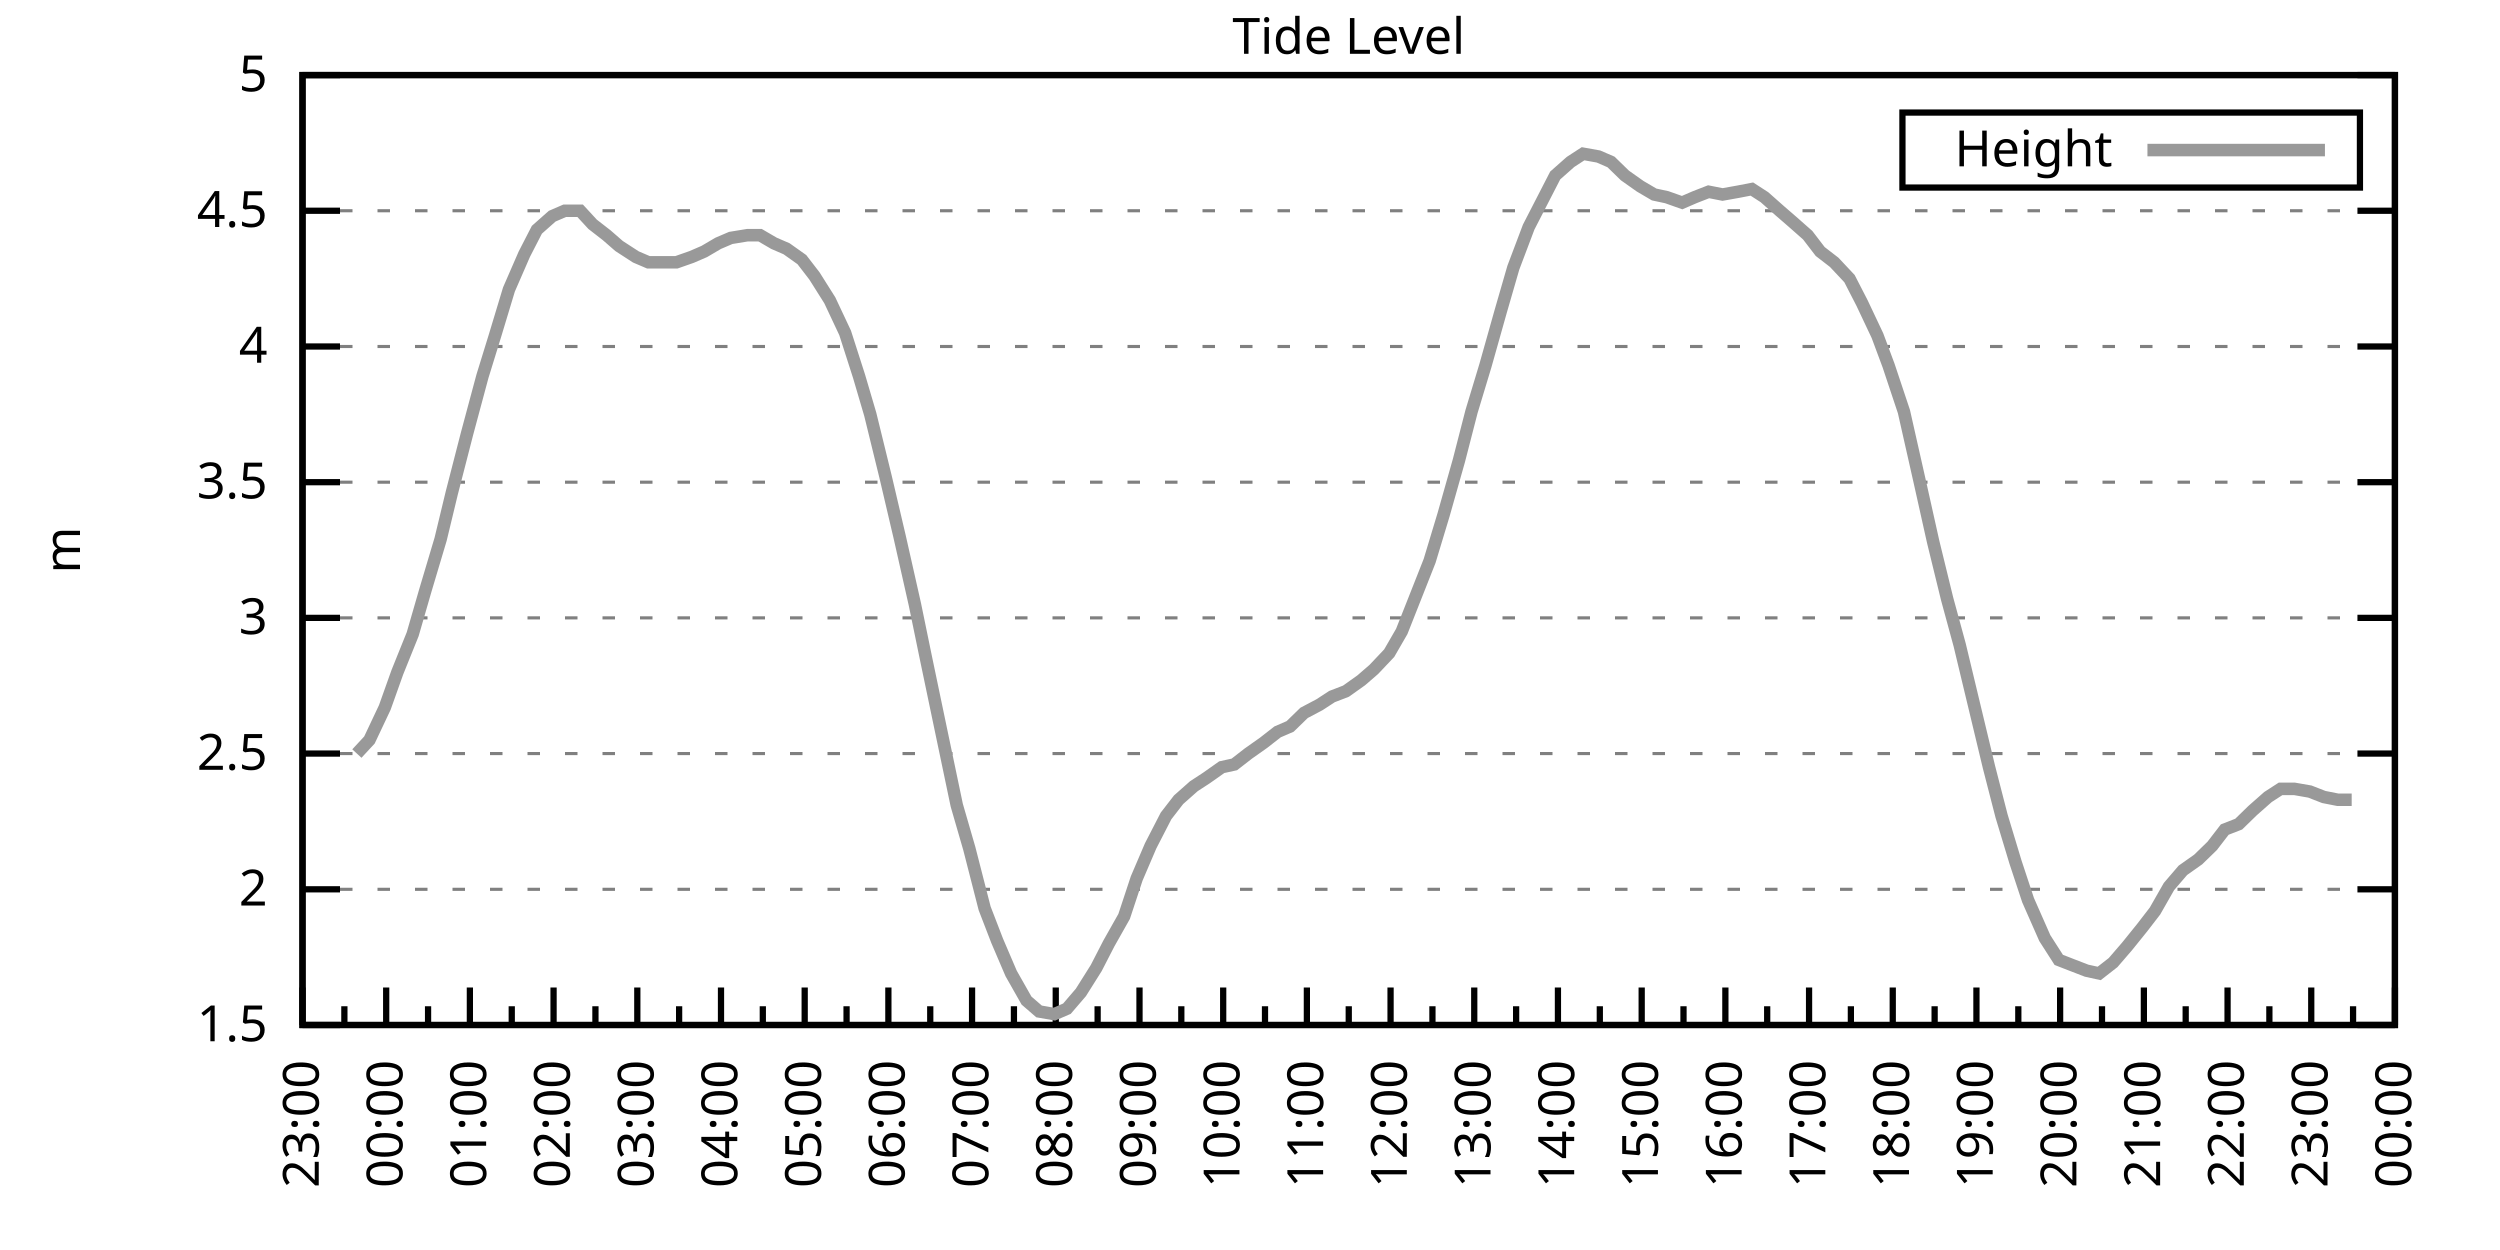
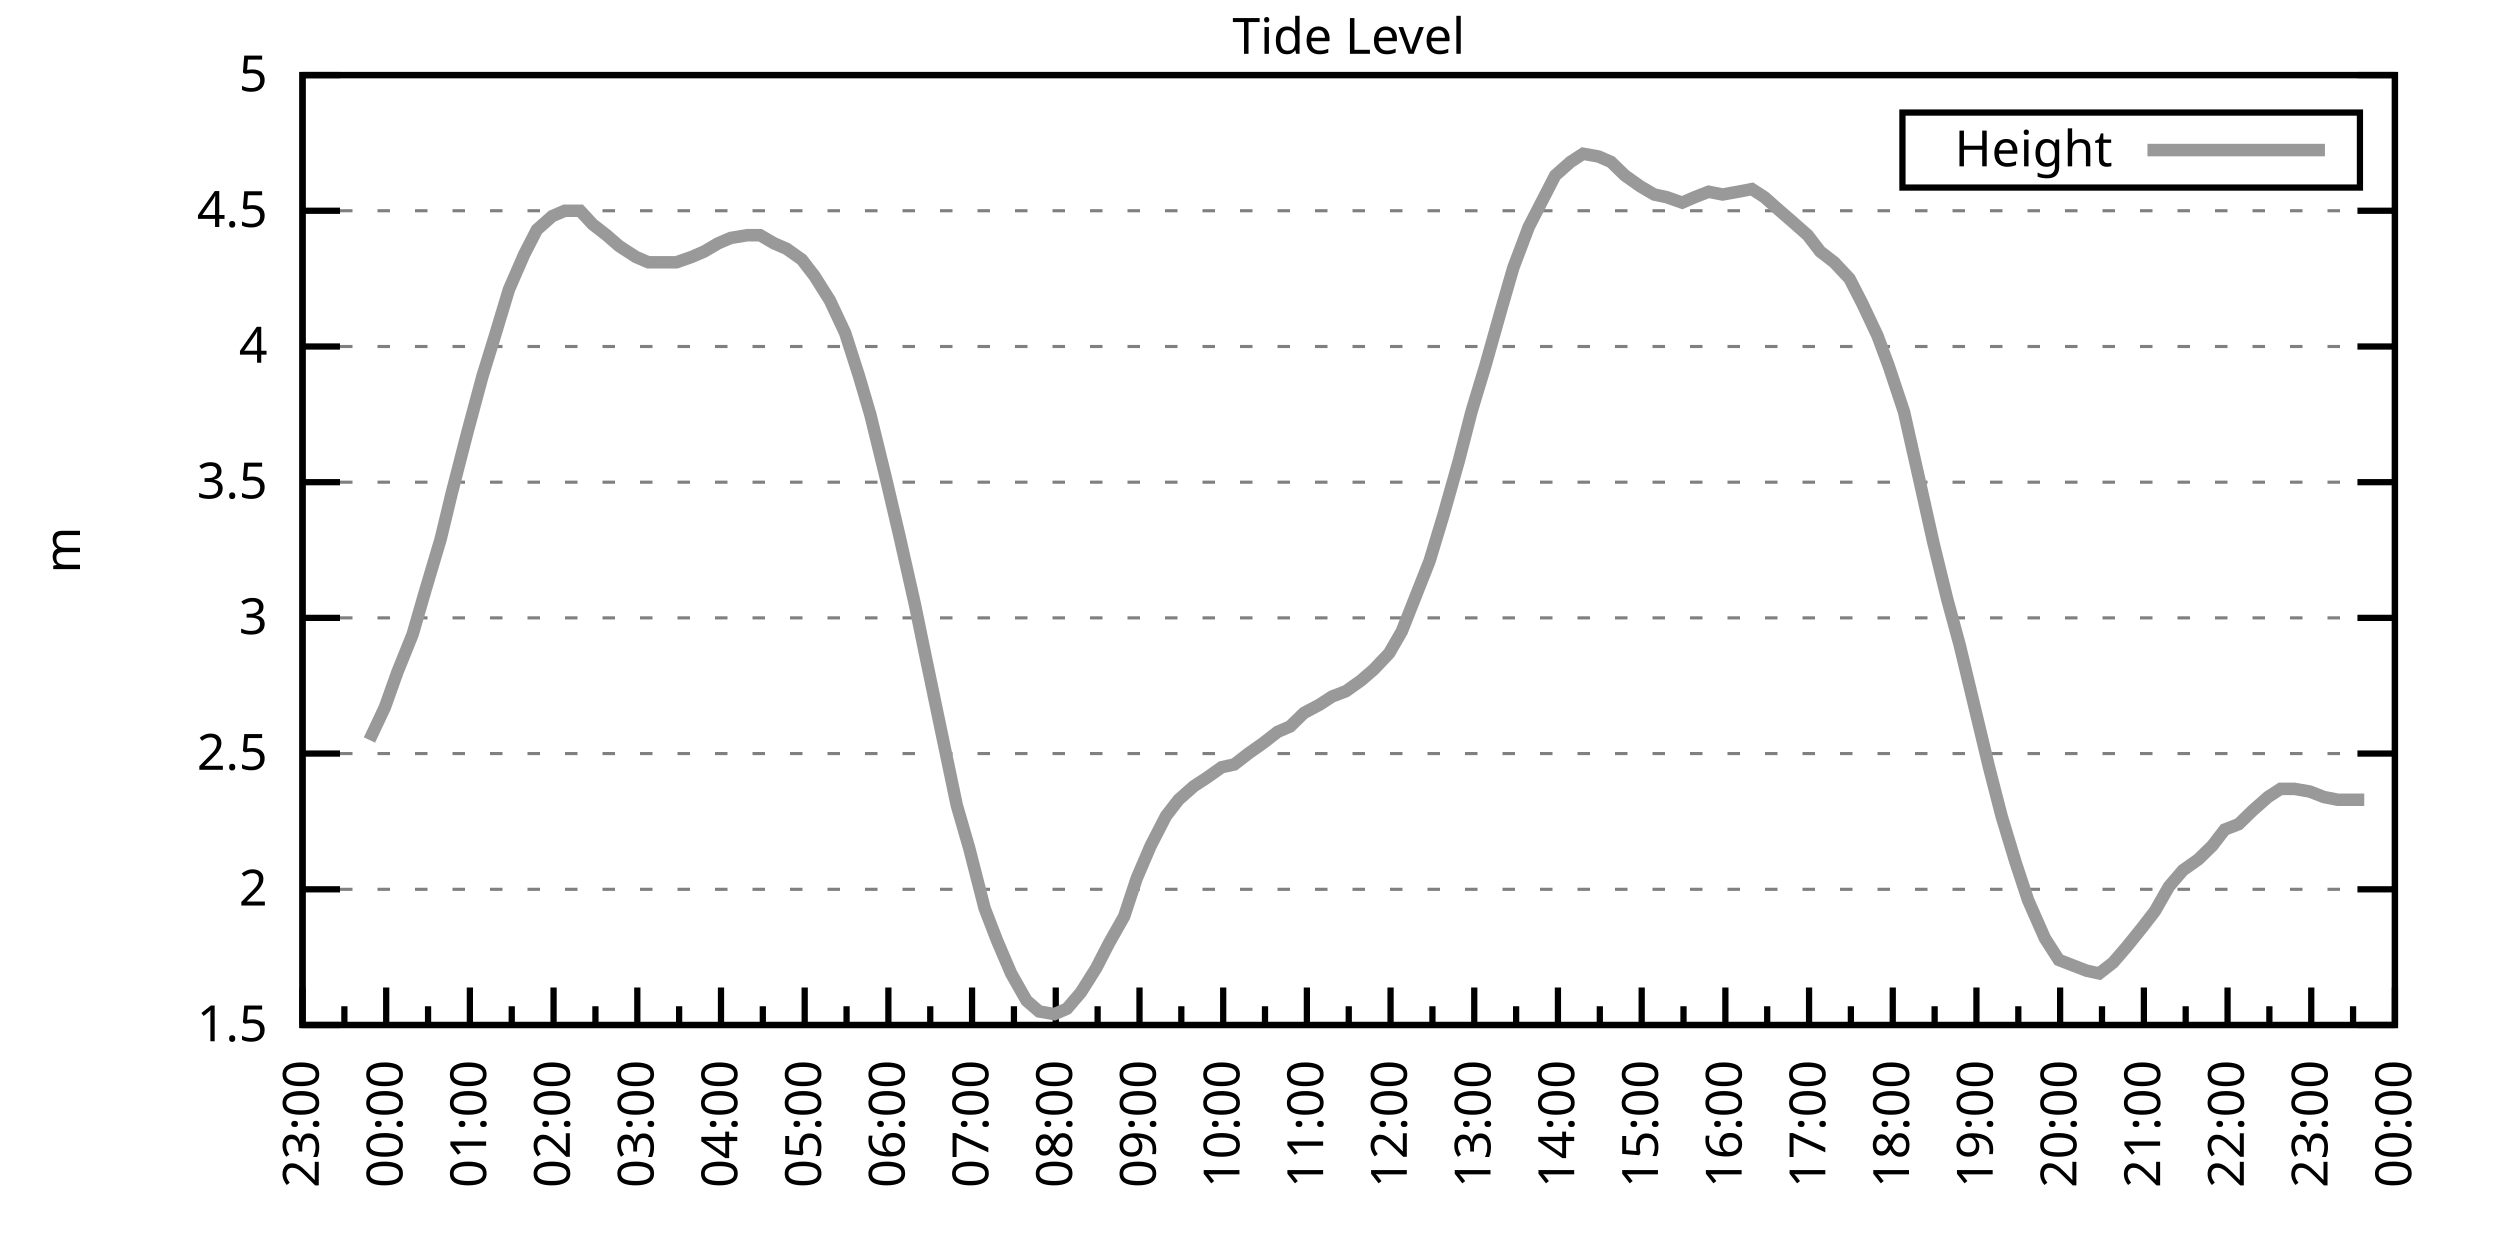
<svg xmlns="http://www.w3.org/2000/svg" xmlns:xlink="http://www.w3.org/1999/xlink" width="400" height="200" viewBox="0 0 400 200">
  <g id="gnuplot_canvas">
    <rect x="0" y="0" width="400" height="200" fill="none" />
    <defs>
      <circle id="gpDot" r="0.5" stroke-width="0.5" stroke="currentColor" />
      <path id="gpPt0" stroke-width="0.333" stroke="currentColor" d="M-1,0 h2 M0,-1 v2" />
      <path id="gpPt1" stroke-width="0.333" stroke="currentColor" d="M-1,-1 L1,1 M1,-1 L-1,1" />
      <path id="gpPt2" stroke-width="0.333" stroke="currentColor" d="M-1,0 L1,0 M0,-1 L0,1 M-1,-1 L1,1 M-1,1 L1,-1" />
      <rect id="gpPt3" stroke-width="0.333" stroke="currentColor" x="-1" y="-1" width="2" height="2" />
      <rect id="gpPt4" stroke-width="0.333" stroke="currentColor" fill="currentColor" x="-1" y="-1" width="2" height="2" />
      <circle id="gpPt5" stroke-width="0.333" stroke="currentColor" cx="0" cy="0" r="1" />
      <use xlink:href="#gpPt5" id="gpPt6" fill="currentColor" stroke="none" />
      <path id="gpPt7" stroke-width="0.333" stroke="currentColor" d="M0,-1.33 L-1.33,0.67 L1.33,0.67 z" />
      <use xlink:href="#gpPt7" id="gpPt8" fill="currentColor" stroke="none" />
      <use xlink:href="#gpPt7" id="gpPt9" stroke="currentColor" transform="rotate(180)" />
      <use xlink:href="#gpPt9" id="gpPt10" fill="currentColor" stroke="none" />
      <use xlink:href="#gpPt3" id="gpPt11" stroke="currentColor" transform="rotate(45)" />
      <use xlink:href="#gpPt11" id="gpPt12" fill="currentColor" stroke="none" />
      <path id="gpPt13" stroke-width="0.333" stroke="currentColor" d="M0,1.330 L1.265,0.411 L0.782,-1.067 L-0.782,-1.076 L-1.265,0.411 z" />
      <use xlink:href="#gpPt13" id="gpPt14" fill="currentColor" stroke="none" />
      <filter id="textbox" filterUnits="objectBoundingBox" x="0" y="0" height="1" width="1">
        <feFlood flood-color="white" flood-opacity="1" result="bgnd" />
        <feComposite in="SourceGraphic" in2="bgnd" operator="atop" />
      </filter>
      <filter id="greybox" filterUnits="objectBoundingBox" x="0" y="0" height="1" width="1">
        <feFlood flood-color="lightgrey" flood-opacity="1" result="grey" />
        <feComposite in="SourceGraphic" in2="grey" operator="atop" />
      </filter>
    </defs>
    <g fill="none" color="white" stroke="currentColor" stroke-width="1.00" stroke-linecap="butt" stroke-linejoin="miter">
</g>
    <g fill="none" color="black" stroke="currentColor" stroke-width="1.00" stroke-linecap="butt" stroke-linejoin="miter">
      <g stroke="none" shape-rendering="crispEdges">
        <polygon fill="rgb(255, 255, 255)" points="48.40,164.00 383.18,164.00 383.18,12.02 48.40,12.02 " />
      </g>
    </g>
    <g fill="none" color="black" stroke="currentColor" stroke-width="1.00" stroke-linecap="butt" stroke-linejoin="miter">
</g>
    <g fill="none" color="black" stroke="black" stroke-width="0.50" stroke-linecap="butt" stroke-linejoin="miter">
</g>
    <g fill="none" color="gray" stroke="currentColor" stroke-width="0.50" stroke-linecap="butt" stroke-linejoin="miter">
      <path stroke="gray" stroke-dasharray="2,4" class="gridline" d="M48.40,164.00 L383.19,164.00  " />
    </g>
    <g fill="none" color="gray" stroke="gray" stroke-width="1.00" stroke-linecap="butt" stroke-linejoin="miter">
</g>
    <g fill="none" color="black" stroke="currentColor" stroke-width="1.00" stroke-linecap="butt" stroke-linejoin="miter">
      <path stroke="black" d="M48.40,164.00 L54.40,164.00 M383.19,164.00 L377.19,164.00  " />
      <g transform="translate(42.80,166.60)" stroke="none" fill="black" font-family="Sans" font-size="8.00" text-anchor="end">
        <text>
          <tspan font-family="Sans"> 1.5</tspan>
        </text>
      </g>
    </g>
    <g fill="none" color="black" stroke="currentColor" stroke-width="1.00" stroke-linecap="butt" stroke-linejoin="miter">
</g>
    <g fill="none" color="black" stroke="black" stroke-width="0.50" stroke-linecap="butt" stroke-linejoin="miter">
</g>
    <g fill="none" color="gray" stroke="currentColor" stroke-width="0.50" stroke-linecap="butt" stroke-linejoin="miter">
      <path stroke="gray" stroke-dasharray="2,4" class="gridline" d="M48.40,142.29 L383.19,142.29  " />
    </g>
    <g fill="none" color="gray" stroke="gray" stroke-width="1.00" stroke-linecap="butt" stroke-linejoin="miter">
</g>
    <g fill="none" color="black" stroke="currentColor" stroke-width="1.00" stroke-linecap="butt" stroke-linejoin="miter">
      <path stroke="black" d="M48.40,142.29 L54.40,142.29 M383.19,142.29 L377.19,142.29  " />
      <g transform="translate(42.80,144.89)" stroke="none" fill="black" font-family="Sans" font-size="8.00" text-anchor="end">
        <text>
          <tspan font-family="Sans"> 2</tspan>
        </text>
      </g>
    </g>
    <g fill="none" color="black" stroke="currentColor" stroke-width="1.00" stroke-linecap="butt" stroke-linejoin="miter">
</g>
    <g fill="none" color="black" stroke="black" stroke-width="0.50" stroke-linecap="butt" stroke-linejoin="miter">
</g>
    <g fill="none" color="gray" stroke="currentColor" stroke-width="0.50" stroke-linecap="butt" stroke-linejoin="miter">
      <path stroke="gray" stroke-dasharray="2,4" class="gridline" d="M48.40,120.57 L383.19,120.57  " />
    </g>
    <g fill="none" color="gray" stroke="gray" stroke-width="1.00" stroke-linecap="butt" stroke-linejoin="miter">
</g>
    <g fill="none" color="black" stroke="currentColor" stroke-width="1.00" stroke-linecap="butt" stroke-linejoin="miter">
      <path stroke="black" d="M48.40,120.57 L54.40,120.57 M383.19,120.57 L377.19,120.57  " />
      <g transform="translate(42.80,123.17)" stroke="none" fill="black" font-family="Sans" font-size="8.00" text-anchor="end">
        <text>
          <tspan font-family="Sans"> 2.5</tspan>
        </text>
      </g>
    </g>
    <g fill="none" color="black" stroke="currentColor" stroke-width="1.00" stroke-linecap="butt" stroke-linejoin="miter">
</g>
    <g fill="none" color="black" stroke="black" stroke-width="0.50" stroke-linecap="butt" stroke-linejoin="miter">
</g>
    <g fill="none" color="gray" stroke="currentColor" stroke-width="0.50" stroke-linecap="butt" stroke-linejoin="miter">
      <path stroke="gray" stroke-dasharray="2,4" class="gridline" d="M48.40,98.86 L383.19,98.86  " />
    </g>
    <g fill="none" color="gray" stroke="gray" stroke-width="1.00" stroke-linecap="butt" stroke-linejoin="miter">
</g>
    <g fill="none" color="black" stroke="currentColor" stroke-width="1.00" stroke-linecap="butt" stroke-linejoin="miter">
      <path stroke="black" d="M48.40,98.86 L54.40,98.86 M383.19,98.86 L377.19,98.86  " />
      <g transform="translate(42.80,101.46)" stroke="none" fill="black" font-family="Sans" font-size="8.00" text-anchor="end">
        <text>
          <tspan font-family="Sans"> 3</tspan>
        </text>
      </g>
    </g>
    <g fill="none" color="black" stroke="currentColor" stroke-width="1.00" stroke-linecap="butt" stroke-linejoin="miter">
</g>
    <g fill="none" color="black" stroke="black" stroke-width="0.50" stroke-linecap="butt" stroke-linejoin="miter">
</g>
    <g fill="none" color="gray" stroke="currentColor" stroke-width="0.50" stroke-linecap="butt" stroke-linejoin="miter">
      <path stroke="gray" stroke-dasharray="2,4" class="gridline" d="M48.40,77.15 L383.19,77.15  " />
    </g>
    <g fill="none" color="gray" stroke="gray" stroke-width="1.00" stroke-linecap="butt" stroke-linejoin="miter">
</g>
    <g fill="none" color="black" stroke="currentColor" stroke-width="1.00" stroke-linecap="butt" stroke-linejoin="miter">
      <path stroke="black" d="M48.40,77.15 L54.40,77.15 M383.19,77.15 L377.19,77.15  " />
      <g transform="translate(42.80,79.75)" stroke="none" fill="black" font-family="Sans" font-size="8.00" text-anchor="end">
        <text>
          <tspan font-family="Sans"> 3.5</tspan>
        </text>
      </g>
    </g>
    <g fill="none" color="black" stroke="currentColor" stroke-width="1.00" stroke-linecap="butt" stroke-linejoin="miter">
</g>
    <g fill="none" color="black" stroke="black" stroke-width="0.50" stroke-linecap="butt" stroke-linejoin="miter">
</g>
    <g fill="none" color="gray" stroke="currentColor" stroke-width="0.50" stroke-linecap="butt" stroke-linejoin="miter">
      <path stroke="gray" stroke-dasharray="2,4" class="gridline" d="M48.40,55.44 L383.19,55.44  " />
    </g>
    <g fill="none" color="gray" stroke="gray" stroke-width="1.00" stroke-linecap="butt" stroke-linejoin="miter">
</g>
    <g fill="none" color="black" stroke="currentColor" stroke-width="1.00" stroke-linecap="butt" stroke-linejoin="miter">
      <path stroke="black" d="M48.40,55.44 L54.40,55.44 M383.19,55.44 L377.19,55.44  " />
      <g transform="translate(42.80,58.04)" stroke="none" fill="black" font-family="Sans" font-size="8.00" text-anchor="end">
        <text>
          <tspan font-family="Sans"> 4</tspan>
        </text>
      </g>
    </g>
    <g fill="none" color="black" stroke="currentColor" stroke-width="1.00" stroke-linecap="butt" stroke-linejoin="miter">
</g>
    <g fill="none" color="black" stroke="black" stroke-width="0.50" stroke-linecap="butt" stroke-linejoin="miter">
</g>
    <g fill="none" color="gray" stroke="currentColor" stroke-width="0.50" stroke-linecap="butt" stroke-linejoin="miter">
      <path stroke="gray" stroke-dasharray="2,4" class="gridline" d="M48.40,33.72 L383.19,33.72  " />
    </g>
    <g fill="none" color="gray" stroke="gray" stroke-width="1.00" stroke-linecap="butt" stroke-linejoin="miter">
</g>
    <g fill="none" color="black" stroke="currentColor" stroke-width="1.00" stroke-linecap="butt" stroke-linejoin="miter">
      <path stroke="black" d="M48.40,33.72 L54.40,33.72 M383.19,33.72 L377.19,33.72  " />
      <g transform="translate(42.80,36.32)" stroke="none" fill="black" font-family="Sans" font-size="8.00" text-anchor="end">
        <text>
          <tspan font-family="Sans"> 4.5</tspan>
        </text>
      </g>
    </g>
    <g fill="none" color="black" stroke="currentColor" stroke-width="1.00" stroke-linecap="butt" stroke-linejoin="miter">
</g>
    <g fill="none" color="black" stroke="black" stroke-width="0.50" stroke-linecap="butt" stroke-linejoin="miter">
</g>
    <g fill="none" color="gray" stroke="currentColor" stroke-width="0.50" stroke-linecap="butt" stroke-linejoin="miter">
      <path stroke="gray" stroke-dasharray="2,4" class="gridline" d="M48.40,12.01 L383.19,12.01  " />
    </g>
    <g fill="none" color="gray" stroke="gray" stroke-width="1.00" stroke-linecap="butt" stroke-linejoin="miter">
</g>
    <g fill="none" color="black" stroke="currentColor" stroke-width="1.00" stroke-linecap="butt" stroke-linejoin="miter">
      <path stroke="black" d="M48.40,12.01 L54.40,12.01 M383.19,12.01 L377.19,12.01  " />
      <g transform="translate(42.80,14.61)" stroke="none" fill="black" font-family="Sans" font-size="8.00" text-anchor="end">
        <text>
          <tspan font-family="Sans"> 5</tspan>
        </text>
      </g>
    </g>
    <g fill="none" color="black" stroke="currentColor" stroke-width="1.00" stroke-linecap="butt" stroke-linejoin="miter">
      <path stroke="black" d="M48.40,164.00 L48.40,158.00  " />
      <g transform="translate(51.00,169.60) rotate(270)" stroke="none" fill="black" font-family="Sans" font-size="8.00" text-anchor="end">
        <text>
          <tspan font-family="Sans">23:00</tspan>
        </text>
      </g>
    </g>
    <g fill="none" color="black" stroke="currentColor" stroke-width="1.00" stroke-linecap="butt" stroke-linejoin="miter">
      <path stroke="black" d="M55.10,164.00 L55.10,161.00 M61.79,164.00 L61.79,158.00  " />
      <g transform="translate(64.39,169.60) rotate(270)" stroke="none" fill="black" font-family="Sans" font-size="8.00" text-anchor="end">
        <text>
          <tspan font-family="Sans">00:00</tspan>
        </text>
      </g>
    </g>
    <g fill="none" color="black" stroke="currentColor" stroke-width="1.00" stroke-linecap="butt" stroke-linejoin="miter">
      <path stroke="black" d="M68.49,164.00 L68.49,161.00 M75.18,164.00 L75.18,158.00  " />
      <g transform="translate(77.78,169.60) rotate(270)" stroke="none" fill="black" font-family="Sans" font-size="8.00" text-anchor="end">
        <text>
          <tspan font-family="Sans">01:00</tspan>
        </text>
      </g>
    </g>
    <g fill="none" color="black" stroke="currentColor" stroke-width="1.00" stroke-linecap="butt" stroke-linejoin="miter">
      <path stroke="black" d="M81.88,164.00 L81.88,161.00 M88.57,164.00 L88.57,158.00  " />
      <g transform="translate(91.17,169.60) rotate(270)" stroke="none" fill="black" font-family="Sans" font-size="8.00" text-anchor="end">
        <text>
          <tspan font-family="Sans">02:00</tspan>
        </text>
      </g>
    </g>
    <g fill="none" color="black" stroke="currentColor" stroke-width="1.00" stroke-linecap="butt" stroke-linejoin="miter">
      <path stroke="black" d="M95.27,164.00 L95.27,161.00 M101.97,164.00 L101.97,158.00  " />
      <g transform="translate(104.57,169.60) rotate(270)" stroke="none" fill="black" font-family="Sans" font-size="8.00" text-anchor="end">
        <text>
          <tspan font-family="Sans">03:00</tspan>
        </text>
      </g>
    </g>
    <g fill="none" color="black" stroke="currentColor" stroke-width="1.00" stroke-linecap="butt" stroke-linejoin="miter">
      <path stroke="black" d="M108.66,164.00 L108.66,161.00 M115.36,164.00 L115.36,158.00  " />
      <g transform="translate(117.96,169.60) rotate(270)" stroke="none" fill="black" font-family="Sans" font-size="8.00" text-anchor="end">
        <text>
          <tspan font-family="Sans">04:00</tspan>
        </text>
      </g>
    </g>
    <g fill="none" color="black" stroke="currentColor" stroke-width="1.00" stroke-linecap="butt" stroke-linejoin="miter">
      <path stroke="black" d="M122.05,164.00 L122.05,161.00 M128.75,164.00 L128.75,158.00  " />
      <g transform="translate(131.35,169.60) rotate(270)" stroke="none" fill="black" font-family="Sans" font-size="8.00" text-anchor="end">
        <text>
          <tspan font-family="Sans">05:00</tspan>
        </text>
      </g>
    </g>
    <g fill="none" color="black" stroke="currentColor" stroke-width="1.00" stroke-linecap="butt" stroke-linejoin="miter">
      <path stroke="black" d="M135.45,164.00 L135.45,161.00 M142.14,164.00 L142.14,158.00  " />
      <g transform="translate(144.74,169.60) rotate(270)" stroke="none" fill="black" font-family="Sans" font-size="8.00" text-anchor="end">
        <text>
          <tspan font-family="Sans">06:00</tspan>
        </text>
      </g>
    </g>
    <g fill="none" color="black" stroke="currentColor" stroke-width="1.00" stroke-linecap="butt" stroke-linejoin="miter">
      <path stroke="black" d="M148.84,164.00 L148.84,161.00 M155.53,164.00 L155.53,158.00  " />
      <g transform="translate(158.13,169.60) rotate(270)" stroke="none" fill="black" font-family="Sans" font-size="8.00" text-anchor="end">
        <text>
          <tspan font-family="Sans">07:00</tspan>
        </text>
      </g>
    </g>
    <g fill="none" color="black" stroke="currentColor" stroke-width="1.00" stroke-linecap="butt" stroke-linejoin="miter">
      <path stroke="black" d="M162.23,164.00 L162.23,161.00 M168.92,164.00 L168.92,158.00  " />
      <g transform="translate(171.52,169.60) rotate(270)" stroke="none" fill="black" font-family="Sans" font-size="8.00" text-anchor="end">
        <text>
          <tspan font-family="Sans">08:00</tspan>
        </text>
      </g>
    </g>
    <g fill="none" color="black" stroke="currentColor" stroke-width="1.00" stroke-linecap="butt" stroke-linejoin="miter">
      <path stroke="black" d="M175.62,164.00 L175.62,161.00 M182.32,164.00 L182.32,158.00  " />
      <g transform="translate(184.92,169.60) rotate(270)" stroke="none" fill="black" font-family="Sans" font-size="8.00" text-anchor="end">
        <text>
          <tspan font-family="Sans">09:00</tspan>
        </text>
      </g>
    </g>
    <g fill="none" color="black" stroke="currentColor" stroke-width="1.00" stroke-linecap="butt" stroke-linejoin="miter">
      <path stroke="black" d="M189.01,164.00 L189.01,161.00 M195.71,164.00 L195.71,158.00  " />
      <g transform="translate(198.31,169.60) rotate(270)" stroke="none" fill="black" font-family="Sans" font-size="8.00" text-anchor="end">
        <text>
          <tspan font-family="Sans">10:00</tspan>
        </text>
      </g>
    </g>
    <g fill="none" color="black" stroke="currentColor" stroke-width="1.00" stroke-linecap="butt" stroke-linejoin="miter">
      <path stroke="black" d="M202.40,164.00 L202.40,161.00 M209.10,164.00 L209.10,158.00  " />
      <g transform="translate(211.70,169.60) rotate(270)" stroke="none" fill="black" font-family="Sans" font-size="8.00" text-anchor="end">
        <text>
          <tspan font-family="Sans">11:00</tspan>
        </text>
      </g>
    </g>
    <g fill="none" color="black" stroke="currentColor" stroke-width="1.00" stroke-linecap="butt" stroke-linejoin="miter">
      <path stroke="black" d="M215.80,164.00 L215.80,161.00 M222.49,164.00 L222.49,158.00  " />
      <g transform="translate(225.09,169.60) rotate(270)" stroke="none" fill="black" font-family="Sans" font-size="8.00" text-anchor="end">
        <text>
          <tspan font-family="Sans">12:00</tspan>
        </text>
      </g>
    </g>
    <g fill="none" color="black" stroke="currentColor" stroke-width="1.00" stroke-linecap="butt" stroke-linejoin="miter">
      <path stroke="black" d="M229.19,164.00 L229.19,161.00 M235.88,164.00 L235.88,158.00  " />
      <g transform="translate(238.48,169.60) rotate(270)" stroke="none" fill="black" font-family="Sans" font-size="8.00" text-anchor="end">
        <text>
          <tspan font-family="Sans">13:00</tspan>
        </text>
      </g>
    </g>
    <g fill="none" color="black" stroke="currentColor" stroke-width="1.00" stroke-linecap="butt" stroke-linejoin="miter">
      <path stroke="black" d="M242.58,164.00 L242.58,161.00 M249.27,164.00 L249.27,158.00  " />
      <g transform="translate(251.87,169.60) rotate(270)" stroke="none" fill="black" font-family="Sans" font-size="8.00" text-anchor="end">
        <text>
          <tspan font-family="Sans">14:00</tspan>
        </text>
      </g>
    </g>
    <g fill="none" color="black" stroke="currentColor" stroke-width="1.00" stroke-linecap="butt" stroke-linejoin="miter">
      <path stroke="black" d="M255.97,164.00 L255.97,161.00 M262.67,164.00 L262.67,158.00  " />
      <g transform="translate(265.27,169.60) rotate(270)" stroke="none" fill="black" font-family="Sans" font-size="8.00" text-anchor="end">
        <text>
          <tspan font-family="Sans">15:00</tspan>
        </text>
      </g>
    </g>
    <g fill="none" color="black" stroke="currentColor" stroke-width="1.00" stroke-linecap="butt" stroke-linejoin="miter">
      <path stroke="black" d="M269.36,164.00 L269.36,161.00 M276.06,164.00 L276.06,158.00  " />
      <g transform="translate(278.66,169.60) rotate(270)" stroke="none" fill="black" font-family="Sans" font-size="8.00" text-anchor="end">
        <text>
          <tspan font-family="Sans">16:00</tspan>
        </text>
      </g>
    </g>
    <g fill="none" color="black" stroke="currentColor" stroke-width="1.00" stroke-linecap="butt" stroke-linejoin="miter">
      <path stroke="black" d="M282.75,164.00 L282.75,161.00 M289.45,164.00 L289.45,158.00  " />
      <g transform="translate(292.05,169.60) rotate(270)" stroke="none" fill="black" font-family="Sans" font-size="8.00" text-anchor="end">
        <text>
          <tspan font-family="Sans">17:00</tspan>
        </text>
      </g>
    </g>
    <g fill="none" color="black" stroke="currentColor" stroke-width="1.00" stroke-linecap="butt" stroke-linejoin="miter">
      <path stroke="black" d="M296.14,164.00 L296.14,161.00 M302.84,164.00 L302.84,158.00  " />
      <g transform="translate(305.44,169.60) rotate(270)" stroke="none" fill="black" font-family="Sans" font-size="8.00" text-anchor="end">
        <text>
          <tspan font-family="Sans">18:00</tspan>
        </text>
      </g>
    </g>
    <g fill="none" color="black" stroke="currentColor" stroke-width="1.00" stroke-linecap="butt" stroke-linejoin="miter">
      <path stroke="black" d="M309.54,164.00 L309.54,161.00 M316.23,164.00 L316.23,158.00  " />
      <g transform="translate(318.83,169.60) rotate(270)" stroke="none" fill="black" font-family="Sans" font-size="8.00" text-anchor="end">
        <text>
          <tspan font-family="Sans">19:00</tspan>
        </text>
      </g>
    </g>
    <g fill="none" color="black" stroke="currentColor" stroke-width="1.00" stroke-linecap="butt" stroke-linejoin="miter">
      <path stroke="black" d="M322.93,164.00 L322.93,161.00 M329.62,164.00 L329.62,158.00  " />
      <g transform="translate(332.22,169.60) rotate(270)" stroke="none" fill="black" font-family="Sans" font-size="8.00" text-anchor="end">
        <text>
          <tspan font-family="Sans">20:00</tspan>
        </text>
      </g>
    </g>
    <g fill="none" color="black" stroke="currentColor" stroke-width="1.00" stroke-linecap="butt" stroke-linejoin="miter">
      <path stroke="black" d="M336.32,164.00 L336.32,161.00 M343.02,164.00 L343.02,158.00  " />
      <g transform="translate(345.62,169.60) rotate(270)" stroke="none" fill="black" font-family="Sans" font-size="8.00" text-anchor="end">
        <text>
          <tspan font-family="Sans">21:00</tspan>
        </text>
      </g>
    </g>
    <g fill="none" color="black" stroke="currentColor" stroke-width="1.00" stroke-linecap="butt" stroke-linejoin="miter">
      <path stroke="black" d="M349.71,164.00 L349.71,161.00 M356.41,164.00 L356.41,158.00  " />
      <g transform="translate(359.01,169.60) rotate(270)" stroke="none" fill="black" font-family="Sans" font-size="8.00" text-anchor="end">
        <text>
          <tspan font-family="Sans">22:00</tspan>
        </text>
      </g>
    </g>
    <g fill="none" color="black" stroke="currentColor" stroke-width="1.00" stroke-linecap="butt" stroke-linejoin="miter">
      <path stroke="black" d="M363.10,164.00 L363.10,161.00 M369.80,164.00 L369.80,158.00  " />
      <g transform="translate(372.40,169.60) rotate(270)" stroke="none" fill="black" font-family="Sans" font-size="8.00" text-anchor="end">
        <text>
          <tspan font-family="Sans">23:00</tspan>
        </text>
      </g>
    </g>
    <g fill="none" color="black" stroke="currentColor" stroke-width="1.00" stroke-linecap="butt" stroke-linejoin="miter">
      <path stroke="black" d="M376.49,164.00 L376.49,161.00 M383.19,164.00 L383.19,158.00  " />
      <g transform="translate(385.79,169.60) rotate(270)" stroke="none" fill="black" font-family="Sans" font-size="8.00" text-anchor="end">
        <text>
          <tspan font-family="Sans">00:00</tspan>
        </text>
      </g>
    </g>
    <g fill="none" color="black" stroke="currentColor" stroke-width="1.00" stroke-linecap="butt" stroke-linejoin="miter">
</g>
    <g fill="none" color="black" stroke="currentColor" stroke-width="1.00" stroke-linecap="butt" stroke-linejoin="miter">
      <path stroke="black" d="M48.40,12.01 L48.40,164.00 L383.19,164.00 L383.19,12.01 L48.40,12.01 Z  " />
    </g>
    <g fill="none" color="black" stroke="currentColor" stroke-width="1.00" stroke-linecap="butt" stroke-linejoin="miter">
      <g transform="translate(12.80,88.01) rotate(270)" stroke="none" fill="black" font-family="Sans" font-size="8.00" text-anchor="middle">
        <text>
          <tspan font-family="Sans">m</tspan>
        </text>
      </g>
    </g>
    <g fill="none" color="black" stroke="currentColor" stroke-width="1.00" stroke-linecap="butt" stroke-linejoin="miter">
</g>
    <g fill="none" color="black" stroke="currentColor" stroke-width="1.00" stroke-linecap="butt" stroke-linejoin="miter">
      <path stroke="black" d="M304.39,30.01 L304.39,18.01 L377.59,18.01 L377.59,30.01 L304.39,30.01 Z  " />
    </g>
    <g id="Tide_level_plot_1">
      <g fill="none" color="white" stroke="black" stroke-width="2.00" stroke-linecap="butt" stroke-linejoin="miter">
</g>
      <g fill="none" color="black" stroke="currentColor" stroke-width="2.00" stroke-linecap="butt" stroke-linejoin="miter">
        <g transform="translate(337.99,26.61)" stroke="none" fill="black" font-family="Sans" font-size="8.00" text-anchor="end">
          <text>
            <tspan font-family="Sans">Height</tspan>
          </text>
        </g>
      </g>
      <g fill="none" color="black" stroke="currentColor" stroke-width="2.00" stroke-linecap="butt" stroke-linejoin="miter">
-         <path stroke="rgb(153, 153, 153)" d="M343.59,24.01 L371.99,24.01 M57.10,120.57 L59.11,118.40 L61.57,113.19 L63.58,107.55 L66.03,101.47 L68.04,94.52   L70.50,86.27 L72.28,78.89 L74.74,69.33 L77.19,60.21 L79.20,53.70 L81.43,46.32 L83.89,40.67 L85.90,36.76   L88.35,34.59 L90.36,33.72 L92.82,33.72 L94.82,35.89 L97.06,37.63 L99.06,39.37 L101.74,41.11 L103.75,41.97   L106.21,41.97 L108.22,41.97 L110.67,41.11 L112.68,40.24 L114.91,38.93 L116.92,38.07 L119.60,37.63 L121.61,37.63   L123.84,38.93 L125.85,39.80 L128.30,41.54 L130.31,44.15 L132.77,48.05 L135.22,53.26 L137.45,60.21 L139.24,66.29   L141.69,76.28 L143.93,85.83 L146.38,96.69 L148.17,105.38 L150.62,117.10 L153.08,128.83 L155.09,135.77 L157.54,145.33   L159.55,150.54 L161.78,155.75 L164.24,160.09 L166.25,161.83 L168.70,162.26 L170.71,161.39 L172.94,158.79 L175.40,154.88   L177.41,150.97 L179.86,146.63 L181.87,140.55 L184.10,135.34 L186.56,130.56 L188.57,127.96 L191.02,125.79 L193.03,124.48   L195.48,122.75 L197.49,122.31 L199.73,120.57 L202.18,118.84 L204.41,117.10 L206.42,116.23 L208.65,114.06 L211.11,112.76   L213.12,111.45 L215.35,110.59 L217.80,108.85 L219.81,107.11 L222.27,104.51 L224.28,101.03 L226.51,95.39 L228.74,89.74   L230.97,82.36 L233.43,73.67 L235.44,65.86 L237.67,58.48 L240.12,49.79 L242.13,42.84 L244.59,36.33 L246.60,32.42   L248.83,28.08 L251.28,25.91 L253.29,24.60 L255.75,25.04 L257.76,25.91 L259.99,28.08 L262.44,29.81 L264.67,31.12   L266.68,31.55 L269.14,32.42 L271.15,31.55 L273.38,30.68 L275.61,31.12 L278.07,30.68 L280.30,30.25 L282.31,31.55   L284.76,33.72 L286.77,35.46 L289.23,37.63 L291.23,40.24 L293.47,41.97 L295.92,44.58 L297.93,48.49 L300.39,53.70   L302.17,58.48 L304.63,65.86 L307.08,76.71 L309.31,86.70 L311.54,95.82 L313.55,103.20 L318.24,122.75 L320.25,130.56   L322.48,137.94 L324.49,144.02 L327.17,150.10 L329.40,153.58 L331.63,154.45 L333.86,155.31 L335.87,155.75 L338.10,154.01   L340.34,151.41 L342.79,148.37 L344.80,145.76 L347.03,141.85 L349.26,139.25 L351.72,137.51 L353.95,135.34 L355.96,132.73   L358.19,131.86 L360.42,129.69 L362.88,127.52 L364.89,126.22 L367.12,126.22 L369.58,126.65 L371.81,127.52 L374.04,127.96   L376.27,127.96  " />
+         <path stroke="rgb(153, 153, 153)" d="M343.59,24.01 L371.99,24.01 M59.11,118.40 L61.57,113.19 L63.58,107.55 L66.03,101.47 L68.04,94.52 L70.50,86.27   L72.28,78.89 L74.74,69.33 L77.19,60.21 L79.20,53.70 L81.43,46.32 L83.89,40.67 L85.90,36.76 L88.35,34.59   L90.36,33.72 L92.82,33.72 L94.82,35.89 L97.06,37.63 L99.06,39.37 L101.74,41.11 L103.75,41.97 L106.21,41.97   L108.22,41.97 L110.67,41.11 L112.68,40.24 L114.91,38.93 L116.92,38.07 L119.60,37.63 L121.61,37.63 L123.84,38.93   L125.85,39.80 L128.30,41.54 L130.31,44.15 L132.77,48.05 L135.22,53.26 L137.45,60.21 L139.24,66.29 L141.69,76.28   L143.93,85.83 L146.38,96.69 L148.17,105.38 L150.62,117.10 L153.08,128.83 L155.09,135.77 L157.54,145.33 L159.55,150.54   L161.78,155.75 L164.24,160.09 L166.25,161.83 L168.70,162.26 L170.71,161.39 L172.94,158.79 L175.40,154.88 L177.41,150.97   L179.86,146.63 L181.87,140.55 L184.10,135.34 L186.56,130.56 L188.57,127.96 L191.02,125.79 L193.03,124.48 L195.48,122.75   L197.49,122.31 L199.73,120.57 L202.18,118.84 L204.41,117.10 L206.42,116.23 L208.65,114.06 L211.11,112.76 L213.12,111.45   L215.35,110.59 L217.80,108.85 L219.81,107.11 L222.27,104.51 L224.28,101.03 L226.51,95.39 L228.74,89.74 L230.97,82.36   L233.43,73.67 L235.44,65.86 L237.67,58.48 L240.12,49.79 L242.13,42.84 L244.59,36.33 L246.60,32.42 L248.83,28.08   L251.28,25.91 L253.29,24.60 L255.75,25.04 L257.76,25.91 L259.99,28.08 L262.44,29.81 L264.67,31.12 L266.68,31.55   L269.14,32.42 L271.15,31.55 L273.38,30.68 L275.61,31.12 L278.07,30.68 L280.30,30.25 L282.31,31.55 L284.76,33.72   L286.77,35.46 L289.23,37.63 L291.23,40.24 L293.47,41.97 L295.92,44.58 L297.93,48.49 L300.39,53.70 L302.17,58.48   L304.63,65.86 L307.08,76.71 L309.31,86.70 L311.54,95.82 L313.55,103.20 L318.24,122.75 L320.25,130.56 L322.48,137.94   L324.49,144.02 L327.17,150.10 L329.40,153.58 L331.63,154.45 L333.86,155.31 L335.87,155.75 L338.10,154.01 L340.34,151.41   L342.79,148.37 L344.80,145.76 L347.03,141.85 L349.26,139.25 L351.72,137.51 L353.95,135.34 L355.96,132.73 L358.19,131.86   L360.42,129.69 L362.88,127.52 L364.89,126.22 L367.12,126.22 L369.58,126.65 L371.81,127.52 L374.04,127.96 L376.27,127.96   L378.28,127.96  " />
      </g>
    </g>
    <g fill="none" color="black" stroke="currentColor" stroke-width="2.00" stroke-linecap="butt" stroke-linejoin="miter">
</g>
    <g fill="none" color="black" stroke="black" stroke-width="1.00" stroke-linecap="butt" stroke-linejoin="miter">
</g>
    <g fill="none" color="black" stroke="currentColor" stroke-width="1.00" stroke-linecap="butt" stroke-linejoin="miter">
      <path stroke="black" d="M48.40,12.01 L48.40,164.00 L383.19,164.00 L383.19,12.01 L48.40,12.01 Z  " />
    </g>
    <g fill="none" color="black" stroke="currentColor" stroke-width="1.00" stroke-linecap="butt" stroke-linejoin="miter">
      <g transform="translate(215.79,8.61)" stroke="none" fill="black" font-family="Sans" font-size="8.00" text-anchor="middle">
        <text>
          <tspan font-family="Sans">Tide Level</tspan>
        </text>
      </g>
    </g>
    <g fill="none" color="black" stroke="currentColor" stroke-width="1.00" stroke-linecap="butt" stroke-linejoin="miter">
</g>
  </g>
</svg>
